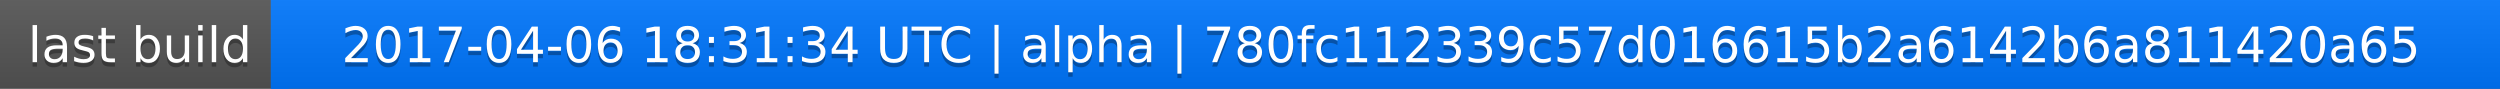
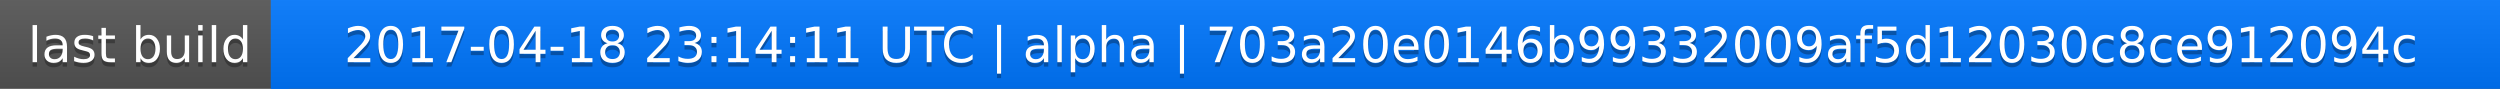
<svg xmlns="http://www.w3.org/2000/svg" width="563" height="20">
  <linearGradient id="a" x2="0" y2="100%">
    <stop offset="0" stop-color="#bbb" stop-opacity=".1" />
    <stop offset="1" stop-opacity=".1" />
  </linearGradient>
  <rect rx="0" width="563" height="20" fill="#555" />
  <rect rx="0" x="61" width="502" height="20" fill="#07f" />
  <path fill="#07f" d="M61 0h4v20h-4z" />
  <rect rx="0" width="563" height="20" fill="url(#a)" />
  <g fill="#fff" text-anchor="middle" font-family="DejaVu Sans,Verdana,Geneva,sans-serif" font-size="11">
    <text x="31.5" y="15" fill="#010101" fill-opacity=".3">last build</text>
    <text x="31.5" y="14">last build</text>
-     <text x="311" y="15" fill="#010101" fill-opacity=".3">2017-04-06 18:31:34 UTC | alpha | 780fc112339c57d016615b2a6142b6a811420a65</text>
-     <text x="311" y="14">2017-04-06 18:31:34 UTC | alpha | 780fc112339c57d016615b2a6142b6a811420a65</text>
+     <text x="311" y="15" fill="#010101" fill-opacity=".3">2017-04-18 23:14:11 UTC | alpha | 703a20e0146b99332009af5d12030c8ce912094c</text>
+     <text x="311" y="14">2017-04-18 23:14:11 UTC | alpha | 703a20e0146b99332009af5d12030c8ce912094c</text>
  </g>
</svg>
